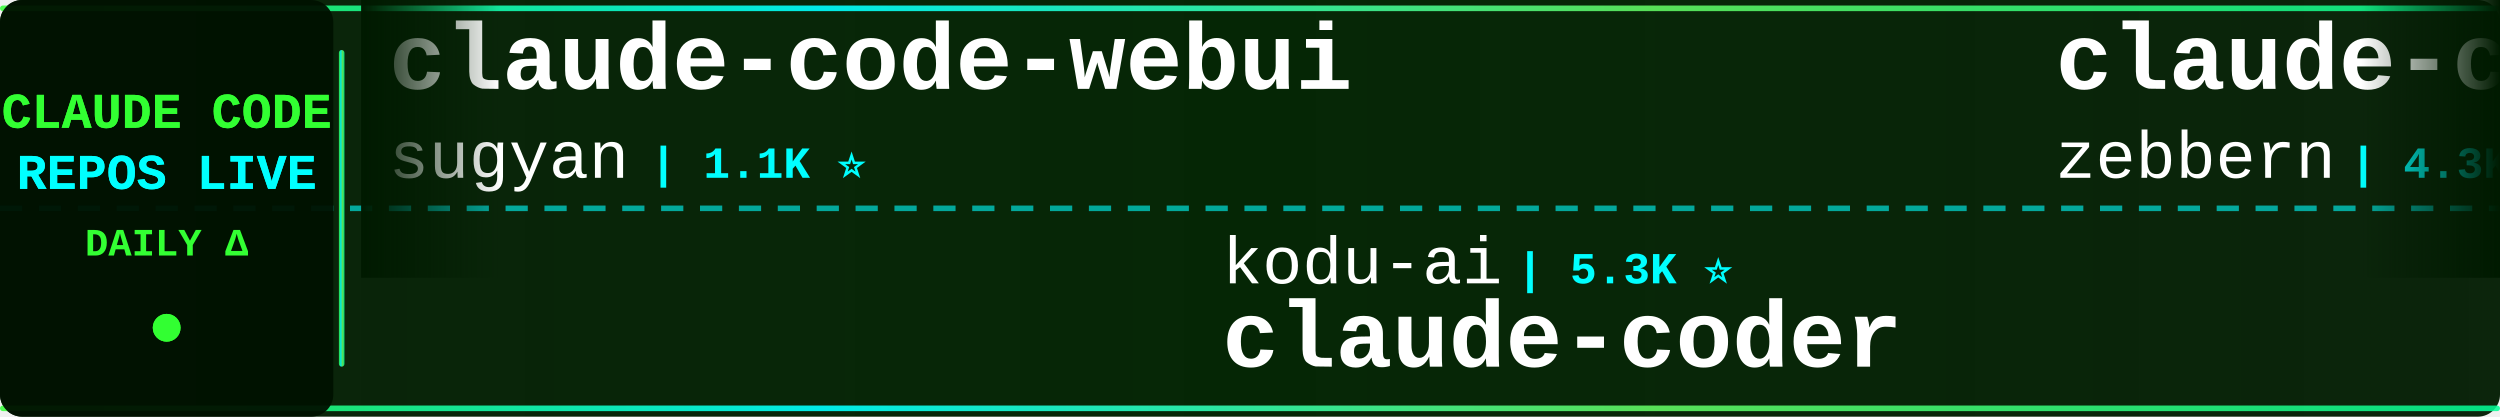
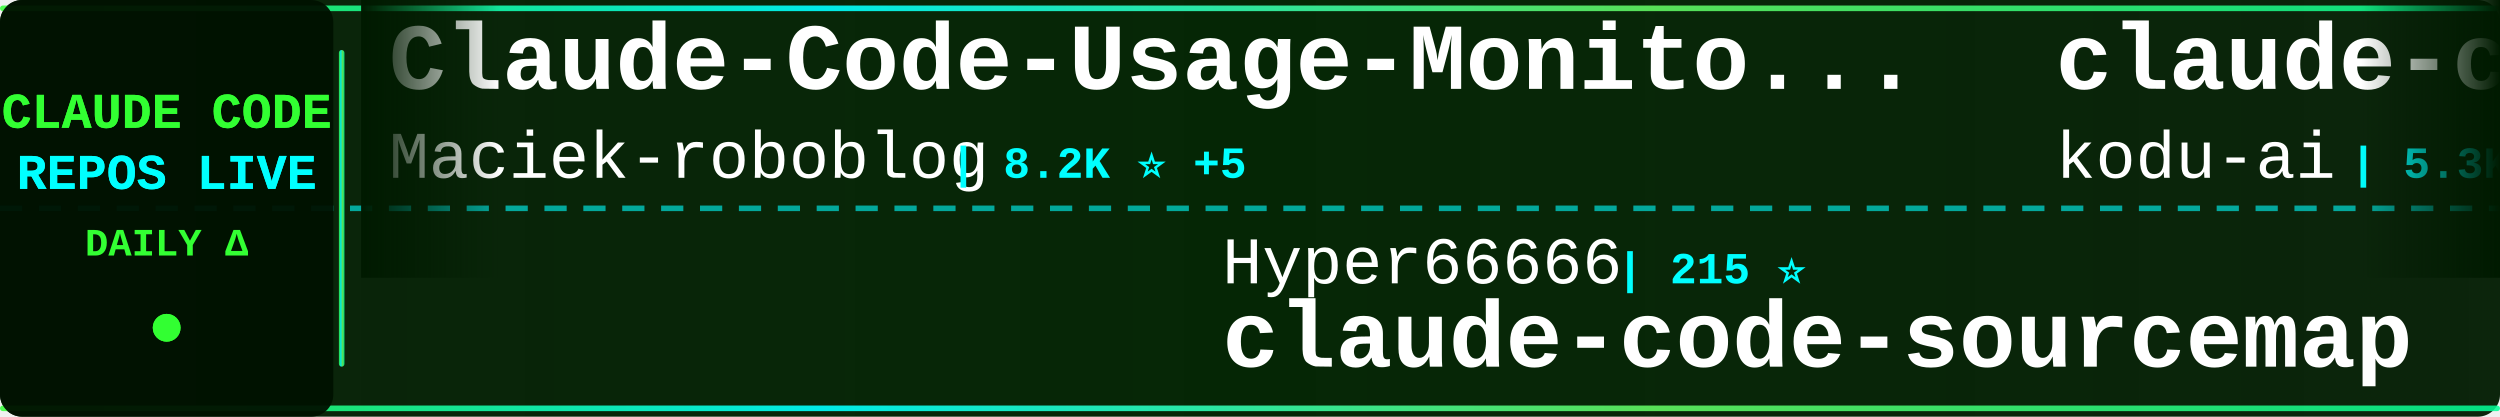
<svg xmlns="http://www.w3.org/2000/svg" width="900" height="150">
  <defs>
    <linearGradient id="tickerBg" x1="0%" y1="0%" x2="100%" y2="0%">
      <stop offset="0%" style="stop-color:#001a00;stop-opacity:0.95" />
      <stop offset="50%" style="stop-color:#002200;stop-opacity:0.98" />
      <stop offset="100%" style="stop-color:#001a00;stop-opacity:0.95" />
    </linearGradient>
    <linearGradient id="borderGrad" x1="0%" y1="0%" x2="100%" y2="0%">
      <stop offset="0%" style="stop-color:#33ff33;stop-opacity:0.85">
        <animate attributeName="stop-opacity" values="0.85;1;0.85" dur="2s" repeatCount="indefinite" />
      </stop>
      <stop offset="33%" style="stop-color:#00ffff;stop-opacity:0.9">
        <animate attributeName="stop-opacity" values="0.9;1;0.9" dur="2.2s" repeatCount="indefinite" />
      </stop>
      <stop offset="66%" style="stop-color:#66ff66;stop-opacity:0.85">
        <animate attributeName="stop-opacity" values="0.85;1;0.85" dur="1.8s" repeatCount="indefinite" />
      </stop>
      <stop offset="100%" style="stop-color:#00ff99;stop-opacity:0.85">
        <animate attributeName="stop-opacity" values="0.85;1;0.85" dur="2s" repeatCount="indefinite" />
      </stop>
    </linearGradient>
    <filter id="textGlow">
      <feGaussianBlur stdDeviation="0.1" result="coloredBlur" />
      <feMerge>
        <feMergeNode in="coloredBlur" />
        <feMergeNode in="SourceGraphic" />
      </feMerge>
    </filter>
    <filter id="metricGlow">
      <feGaussianBlur stdDeviation="0.2" result="coloredBlur" />
      <feMerge>
        <feMergeNode in="coloredBlur" />
        <feMergeNode in="SourceGraphic" />
      </feMerge>
    </filter>
    <linearGradient id="leftFade" x1="0%" y1="0%" x2="100%" y2="0%">
      <stop offset="0%" style="stop-color:#001a00;stop-opacity:1" />
      <stop offset="100%" style="stop-color:#001a00;stop-opacity:0" />
    </linearGradient>
    <linearGradient id="rightFade" x1="0%" y1="0%" x2="100%" y2="0%">
      <stop offset="0%" style="stop-color:#001a00;stop-opacity:0" />
      <stop offset="100%" style="stop-color:#001a00;stop-opacity:1" />
    </linearGradient>
  </defs>
  <rect width="900" height="150" fill="url(#tickerBg)" rx="8" />
  <rect x="0" y="2" width="900" height="2" fill="url(#borderGrad)" rx="1" />
  <rect x="0" y="146" width="900" height="2" fill="url(#borderGrad)" rx="1" />
  <line x1="0" y1="75" x2="900" y2="75" stroke="#00ffff" stroke-width="2" stroke-dasharray="8 6" opacity="0.6" />
  <rect x="0" y="0" width="120" height="150" fill="#001100" opacity="0.95" rx="8" />
  <text x="60" y="46" font-family="'Courier New', monospace" font-size="18" font-weight="bold" fill="#33ff33" text-anchor="middle" filter="url(#textGlow)">
    CLAUDE CODE
  </text>
  <text x="60" y="68" font-family="'Courier New', monospace" font-size="18" font-weight="bold" fill="#00ffff" text-anchor="middle" filter="url(#textGlow)">
    REPOS LIVE
  </text>
  <text x="60" y="92" font-family="'Courier New', monospace" font-size="14" font-weight="bold" fill="#33ff33" text-anchor="middle">
    DAILY Δ
  </text>
  <circle cx="60" cy="118" r="5" fill="#33ff33" filter="url(#metricGlow)">
    <animate attributeName="r" values="4;6;4" dur="1.5s" repeatCount="indefinite" />
    <animate attributeName="opacity" values="0.6;1;0.6" dur="1.5s" repeatCount="indefinite" />
  </circle>
  <rect x="122" y="18" width="2" height="114" fill="url(#borderGrad)" rx="1" />
  <clipPath id="tickerClip">
    <rect x="130" y="0" width="770" height="150" />
  </clipPath>
  <g clip-path="url(#tickerClip)">
    <g id="tickerItems">
      <animateTransform attributeName="transform" attributeType="XML" type="translate" from="0 0" to="-3000 0" dur="54s" repeatCount="indefinite" />
      <g transform="translate(0, 0)">
-         <text x="140" y="32" font-family="'Courier New', monospace" font-size="34" font-weight="bold" fill="#ffffff">claude-code-webui</text>
-         <text x="140" y="64" font-family="'Courier New', monospace" font-size="24" font-weight="normal" fill="#ffffff" opacity="1.0">sugyan</text>
-         <text x="234" y="64" font-family="'Courier New', monospace" font-size="16" font-weight="bold" fill="#00ffff"> | 1.1K ⭐</text>
+         <text x="140" y="32" font-family="'Courier New', monospace" font-size="34" font-weight="bold" fill="#ffffff">Claude-Code-Usage-Monito...</text>
+         <text x="140" y="64" font-family="'Courier New', monospace" font-size="24" font-weight="normal" fill="#ffffff" opacity="1.0">Maciek-roboblog</text>
+         <text x="342" y="64" font-family="'Courier New', monospace" font-size="16" font-weight="bold" fill="#00ffff"> | 8.2K ⭐ +5</text>
      </g>
      <g transform="translate(300, 0)">
-         <text x="140" y="102" font-family="'Courier New', monospace" font-size="24" font-weight="normal" fill="#ffffff" opacity="1.0">kodu-ai</text>
-         <text x="246" y="102" font-family="'Courier New', monospace" font-size="16" font-weight="bold" fill="#00ffff"> | 5.3K ⭐</text>
-         <text x="140" y="132" font-family="'Courier New', monospace" font-size="34" font-weight="bold" fill="#ffffff">claude-coder</text>
+         <text x="140" y="102" font-family="'Courier New', monospace" font-size="24" font-weight="normal" fill="#ffffff" opacity="1.0">Hyper66666</text>
+         <text x="282" y="102" font-family="'Courier New', monospace" font-size="16" font-weight="bold" fill="#00ffff"> | 215 ⭐</text>
+         <text x="140" y="132" font-family="'Courier New', monospace" font-size="34" font-weight="bold" fill="#ffffff">claude-code-sourcemap</text>
      </g>
      <g transform="translate(600, 0)">
-         <text x="140" y="32" font-family="'Courier New', monospace" font-size="34" font-weight="bold" fill="#ffffff">claude-code-guide</text>
-         <text x="140" y="64" font-family="'Courier New', monospace" font-size="24" font-weight="normal" fill="#ffffff" opacity="1.0">zebbern</text>
-         <text x="246" y="64" font-family="'Courier New', monospace" font-size="16" font-weight="bold" fill="#00ffff"> | 4.3K ⭐ +3</text>
+         <text x="140" y="32" font-family="'Courier New', monospace" font-size="34" font-weight="bold" fill="#ffffff">claude-coder</text>
+         <text x="140" y="64" font-family="'Courier New', monospace" font-size="24" font-weight="normal" fill="#ffffff" opacity="1.0">kodu-ai</text>
+         <text x="246" y="64" font-family="'Courier New', monospace" font-size="16" font-weight="bold" fill="#00ffff"> | 5.3K ⭐</text>
      </g>
      <g transform="translate(900, 0)">
-         <text x="140" y="102" font-family="'Courier New', monospace" font-size="24" font-weight="normal" fill="#ffffff" opacity="1.0">shareAI-lab</text>
-         <text x="294" y="102" font-family="'Courier New', monospace" font-size="16" font-weight="bold" fill="#00ffff"> | 66.4K ⭐ +101</text>
-         <text x="140" y="132" font-family="'Courier New', monospace" font-size="34" font-weight="bold" fill="#ffffff">learn-claude-code</text>
+         <text x="140" y="102" font-family="'Courier New', monospace" font-size="24" font-weight="normal" fill="#ffffff" opacity="1.0">AICoderTudou</text>
+         <text x="306" y="102" font-family="'Courier New', monospace" font-size="16" font-weight="bold" fill="#00ffff"> | 500 ⭐</text>
+         <text x="140" y="132" font-family="'Courier New', monospace" font-size="34" font-weight="bold" fill="#ffffff">claude-code-tudou</text>
      </g>
      <g transform="translate(1200, 0)">
-         <text x="140" y="32" font-family="'Courier New', monospace" font-size="34" font-weight="bold" fill="#ffffff">edmunds-claude-code</text>
-         <text x="140" y="64" font-family="'Courier New', monospace" font-size="24" font-weight="normal" fill="#ffffff" opacity="1.0">edmund-io</text>
-         <text x="270" y="64" font-family="'Courier New', monospace" font-size="16" font-weight="bold" fill="#00ffff"> | 1.5K ⭐</text>
+         <text x="140" y="32" font-family="'Courier New', monospace" font-size="34" font-weight="bold" fill="#ffffff">claude_code_src</text>
+         <text x="140" y="64" font-family="'Courier New', monospace" font-size="24" font-weight="normal" fill="#ffffff" opacity="1.0">ponponon</text>
+         <text x="258" y="64" font-family="'Courier New', monospace" font-size="16" font-weight="bold" fill="#00ffff"> | 2.3K ⭐ +2</text>
      </g>
      <g transform="translate(1500, 0)">
-         <text x="140" y="102" font-family="'Courier New', monospace" font-size="24" font-weight="normal" fill="#ffffff" opacity="1.0">router-for-me</text>
-         <text x="318" y="102" font-family="'Courier New', monospace" font-size="16" font-weight="bold" fill="#00ffff"> | 37.4K ⭐ +93</text>
-         <text x="140" y="132" font-family="'Courier New', monospace" font-size="34" font-weight="bold" fill="#ffffff">CLIProxyAPI</text>
+         <text x="140" y="102" font-family="'Courier New', monospace" font-size="24" font-weight="normal" fill="#ffffff" opacity="1.0">ykdojo</text>
+         <text x="234" y="102" font-family="'Courier New', monospace" font-size="16" font-weight="bold" fill="#00ffff"> | 8.7K ⭐ +10</text>
+         <text x="140" y="132" font-family="'Courier New', monospace" font-size="34" font-weight="bold" fill="#ffffff">claude-code-tips</text>
      </g>
      <g transform="translate(1800, 0)">
-         <text x="140" y="32" font-family="'Courier New', monospace" font-size="34" font-weight="bold" fill="#ffffff">Claude-Code</text>
-         <text x="140" y="64" font-family="'Courier New', monospace" font-size="24" font-weight="normal" fill="#ffffff" opacity="1.0">KPR111</text>
-         <text x="234" y="64" font-family="'Courier New', monospace" font-size="16" font-weight="bold" fill="#00ffff"> | 18 ⭐</text>
+         <text x="140" y="32" font-family="'Courier New', monospace" font-size="34" font-weight="bold" fill="#ffffff">ralph-claude-code</text>
+         <text x="140" y="64" font-family="'Courier New', monospace" font-size="24" font-weight="normal" fill="#ffffff" opacity="1.0">frankbria</text>
+         <text x="270" y="64" font-family="'Courier New', monospace" font-size="16" font-weight="bold" fill="#00ffff"> | 9.3K ⭐ +8</text>
      </g>
      <g transform="translate(2100, 0)">
-         <text x="140" y="102" font-family="'Courier New', monospace" font-size="24" font-weight="normal" fill="#ffffff" opacity="1.0">multica-ai</text>
-         <text x="282" y="102" font-family="'Courier New', monospace" font-size="16" font-weight="bold" fill="#00ffff"> | 174.7K ⭐ +608</text>
-         <text x="140" y="132" font-family="'Courier New', monospace" font-size="34" font-weight="bold" fill="#ffffff">andrej-karpathy-skills</text>
+         <text x="140" y="102" font-family="'Courier New', monospace" font-size="24" font-weight="normal" fill="#ffffff" opacity="1.0">centminmod</text>
+         <text x="282" y="102" font-family="'Courier New', monospace" font-size="16" font-weight="bold" fill="#00ffff"> | 2.4K ⭐ +2</text>
+         <text x="140" y="132" font-family="'Courier New', monospace" font-size="34" font-weight="bold" fill="#ffffff">my-claude-code-setup</text>
      </g>
      <g transform="translate(2400, 0)">
-         <text x="140" y="32" font-family="'Courier New', monospace" font-size="34" font-weight="bold" fill="#ffffff">claude-code-from-source</text>
-         <text x="140" y="64" font-family="'Courier New', monospace" font-size="24" font-weight="normal" fill="#ffffff" opacity="1.0">alejandrobalderas</text>
-         <text x="366" y="64" font-family="'Courier New', monospace" font-size="16" font-weight="bold" fill="#00ffff"> | 2.2K ⭐ +2</text>
+         <text x="140" y="32" font-family="'Courier New', monospace" font-size="34" font-weight="bold" fill="#ffffff">CLIProxyAPI</text>
+         <text x="140" y="64" font-family="'Courier New', monospace" font-size="24" font-weight="normal" fill="#ffffff" opacity="1.0">router-for-me</text>
+         <text x="318" y="64" font-family="'Courier New', monospace" font-size="16" font-weight="bold" fill="#00ffff"> | 37.4K ⭐ +93</text>
      </g>
      <g transform="translate(2700, 0)">
-         <text x="140" y="102" font-family="'Courier New', monospace" font-size="24" font-weight="normal" fill="#ffffff" opacity="1.0">lst97</text>
-         <text x="222" y="102" font-family="'Courier New', monospace" font-size="16" font-weight="bold" fill="#00ffff"> | 1.6K ⭐</text>
-         <text x="140" y="132" font-family="'Courier New', monospace" font-size="34" font-weight="bold" fill="#ffffff">claude-code-sub-agents</text>
+         <text x="140" y="102" font-family="'Courier New', monospace" font-size="24" font-weight="normal" fill="#ffffff" opacity="1.0">luongnv89</text>
+         <text x="270" y="102" font-family="'Courier New', monospace" font-size="16" font-weight="bold" fill="#00ffff"> | 37.1K ⭐ +93</text>
+         <text x="140" y="132" font-family="'Courier New', monospace" font-size="34" font-weight="bold" fill="#ffffff">claude-howto</text>
      </g>
      <g transform="translate(3000, 0)">
-         <text x="140" y="32" font-family="'Courier New', monospace" font-size="34" font-weight="bold" fill="#ffffff">claude-code-webui</text>
-         <text x="140" y="64" font-family="'Courier New', monospace" font-size="24" font-weight="normal" fill="#ffffff" opacity="1.0">sugyan</text>
-         <text x="234" y="64" font-family="'Courier New', monospace" font-size="16" font-weight="bold" fill="#00ffff"> | 1.1K ⭐</text>
+         <text x="140" y="32" font-family="'Courier New', monospace" font-size="34" font-weight="bold" fill="#ffffff">Claude-Code-Usage-Monito...</text>
+         <text x="140" y="64" font-family="'Courier New', monospace" font-size="24" font-weight="normal" fill="#ffffff" opacity="1.0">Maciek-roboblog</text>
+         <text x="342" y="64" font-family="'Courier New', monospace" font-size="16" font-weight="bold" fill="#00ffff"> | 8.2K ⭐ +5</text>
      </g>
      <g transform="translate(3300, 0)">
-         <text x="140" y="102" font-family="'Courier New', monospace" font-size="24" font-weight="normal" fill="#ffffff" opacity="1.0">kodu-ai</text>
-         <text x="246" y="102" font-family="'Courier New', monospace" font-size="16" font-weight="bold" fill="#00ffff"> | 5.3K ⭐</text>
-         <text x="140" y="132" font-family="'Courier New', monospace" font-size="34" font-weight="bold" fill="#ffffff">claude-coder</text>
+         <text x="140" y="102" font-family="'Courier New', monospace" font-size="24" font-weight="normal" fill="#ffffff" opacity="1.0">Hyper66666</text>
+         <text x="282" y="102" font-family="'Courier New', monospace" font-size="16" font-weight="bold" fill="#00ffff"> | 215 ⭐</text>
+         <text x="140" y="132" font-family="'Courier New', monospace" font-size="34" font-weight="bold" fill="#ffffff">claude-code-sourcemap</text>
      </g>
      <g transform="translate(3600, 0)">
-         <text x="140" y="32" font-family="'Courier New', monospace" font-size="34" font-weight="bold" fill="#ffffff">claude-code-guide</text>
-         <text x="140" y="64" font-family="'Courier New', monospace" font-size="24" font-weight="normal" fill="#ffffff" opacity="1.0">zebbern</text>
-         <text x="246" y="64" font-family="'Courier New', monospace" font-size="16" font-weight="bold" fill="#00ffff"> | 4.3K ⭐ +3</text>
+         <text x="140" y="32" font-family="'Courier New', monospace" font-size="34" font-weight="bold" fill="#ffffff">claude-coder</text>
+         <text x="140" y="64" font-family="'Courier New', monospace" font-size="24" font-weight="normal" fill="#ffffff" opacity="1.0">kodu-ai</text>
+         <text x="246" y="64" font-family="'Courier New', monospace" font-size="16" font-weight="bold" fill="#00ffff"> | 5.3K ⭐</text>
      </g>
      <g transform="translate(3900, 0)">
-         <text x="140" y="102" font-family="'Courier New', monospace" font-size="24" font-weight="normal" fill="#ffffff" opacity="1.0">shareAI-lab</text>
-         <text x="294" y="102" font-family="'Courier New', monospace" font-size="16" font-weight="bold" fill="#00ffff"> | 66.4K ⭐ +101</text>
-         <text x="140" y="132" font-family="'Courier New', monospace" font-size="34" font-weight="bold" fill="#ffffff">learn-claude-code</text>
+         <text x="140" y="102" font-family="'Courier New', monospace" font-size="24" font-weight="normal" fill="#ffffff" opacity="1.0">AICoderTudou</text>
+         <text x="306" y="102" font-family="'Courier New', monospace" font-size="16" font-weight="bold" fill="#00ffff"> | 500 ⭐</text>
+         <text x="140" y="132" font-family="'Courier New', monospace" font-size="34" font-weight="bold" fill="#ffffff">claude-code-tudou</text>
      </g>
    </g>
  </g>
  <rect x="130" y="0" width="50" height="100" fill="url(#leftFade)" />
  <rect x="850" y="0" width="50" height="100" fill="url(#rightFade)" />
</svg>
